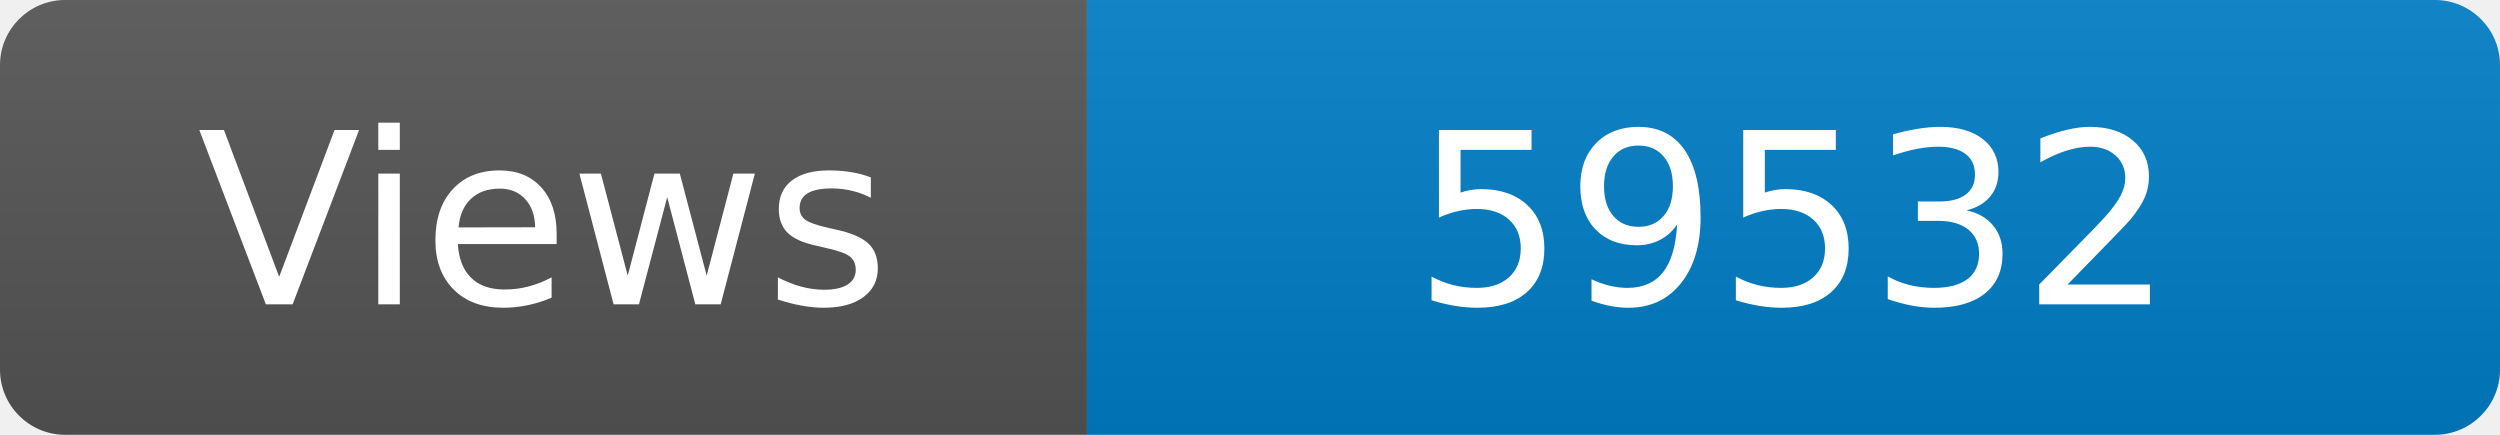
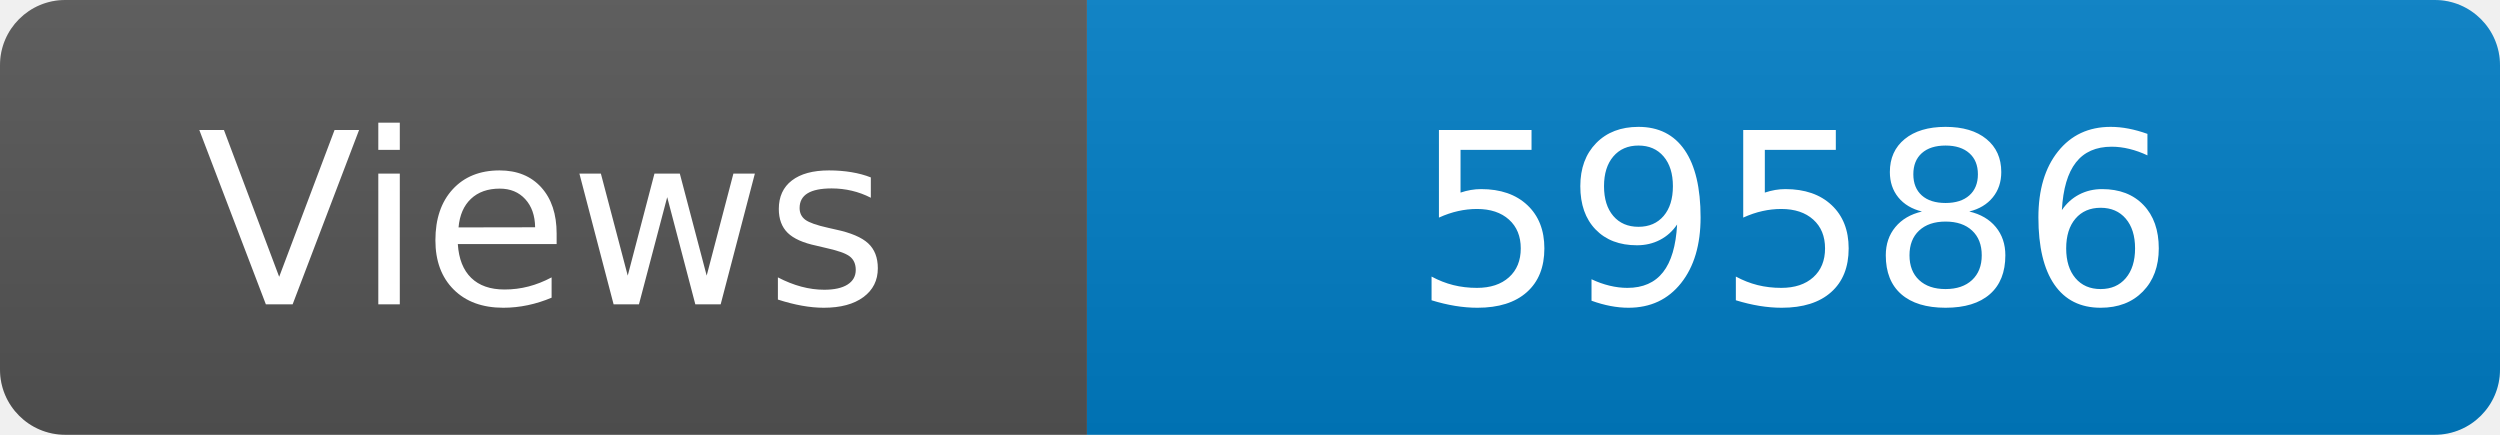
<svg xmlns="http://www.w3.org/2000/svg" width="115" height="20" role="img" aria-label="Maintained?: yes">
  <linearGradient id="s" x2="0" y2="100%">
    <stop offset="0" stop-color="#bbb" stop-opacity=".1" />
    <stop offset="1" stop-opacity=".1" />
  </linearGradient>
  <clipPath id="r">
    <rect width="115" height="20" rx="3" fill="#fff" />
  </clipPath>
  <g clip-path="url(#r)">
    <rect width="50" height="20" fill="#555" />
    <rect x="50" width="160" height="20" fill="#007ec6" />
    <rect width="115" height="20" fill="url(#s)" />
  </g>
  <g fill="#fff" text-anchor="middle" font-family="Verdana,Geneva,DejaVu Sans,sans-serif" font-size="110">
    <text x="250" y="140" transform="scale(.1)" fill="#fff">Views</text>
-     <text x="825" y="140" transform="scale(.1)" fill="#fff">59532</text>
+     <text x="825" y="140" transform="scale(.1)" fill="#fff">59586</text>
  </g>
</svg>
